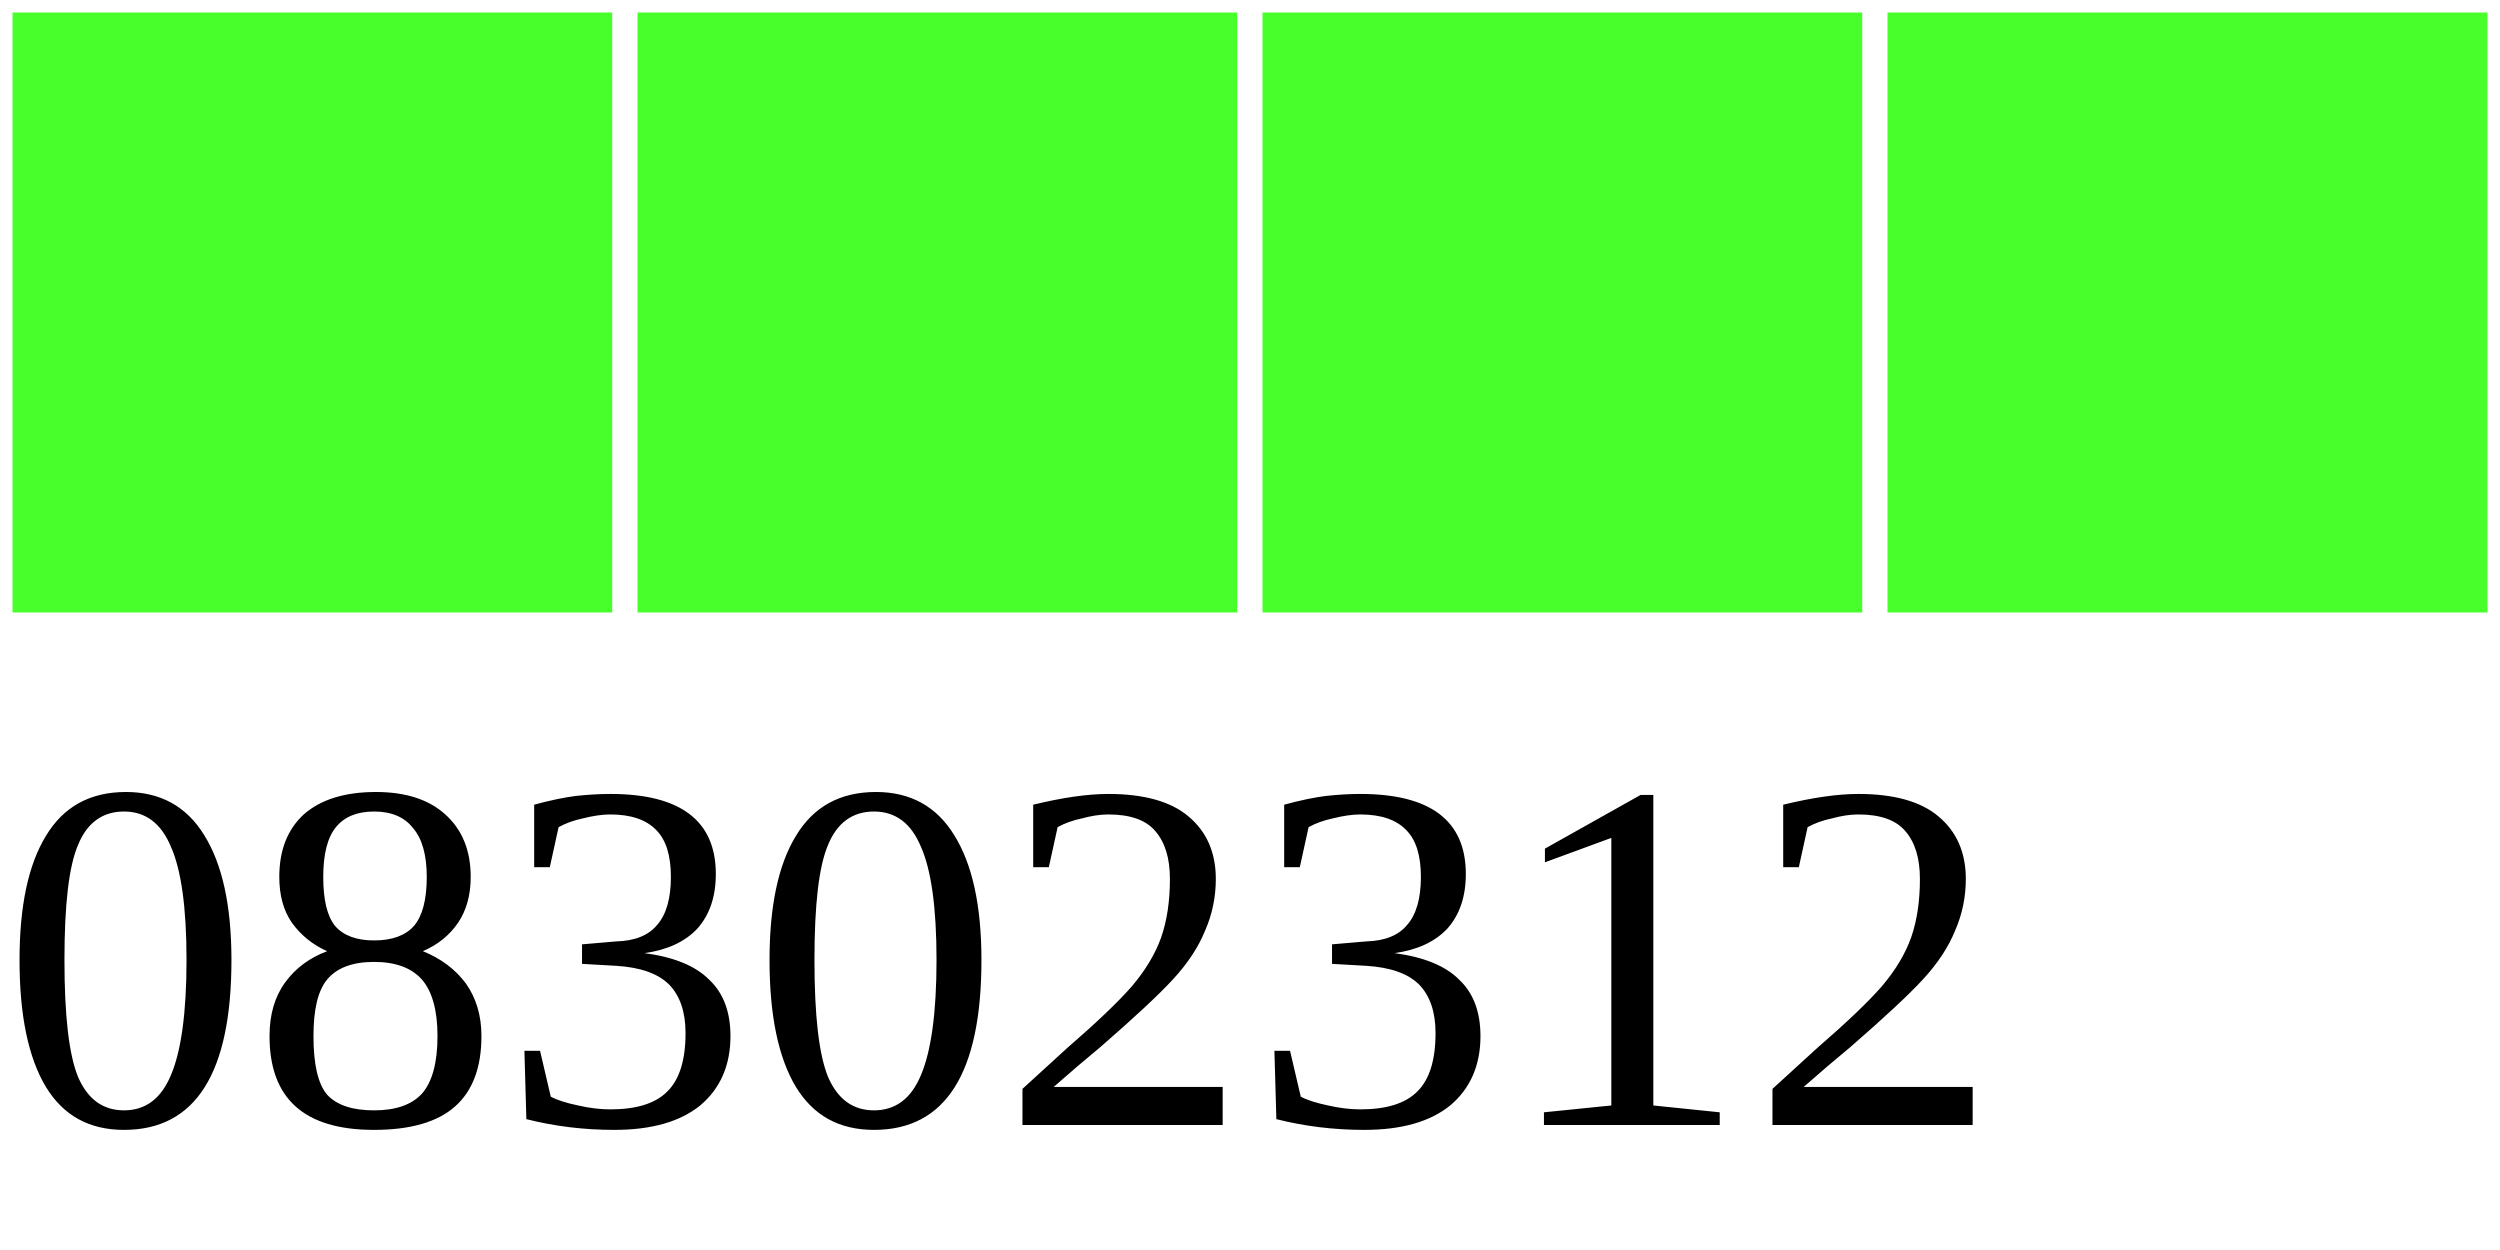
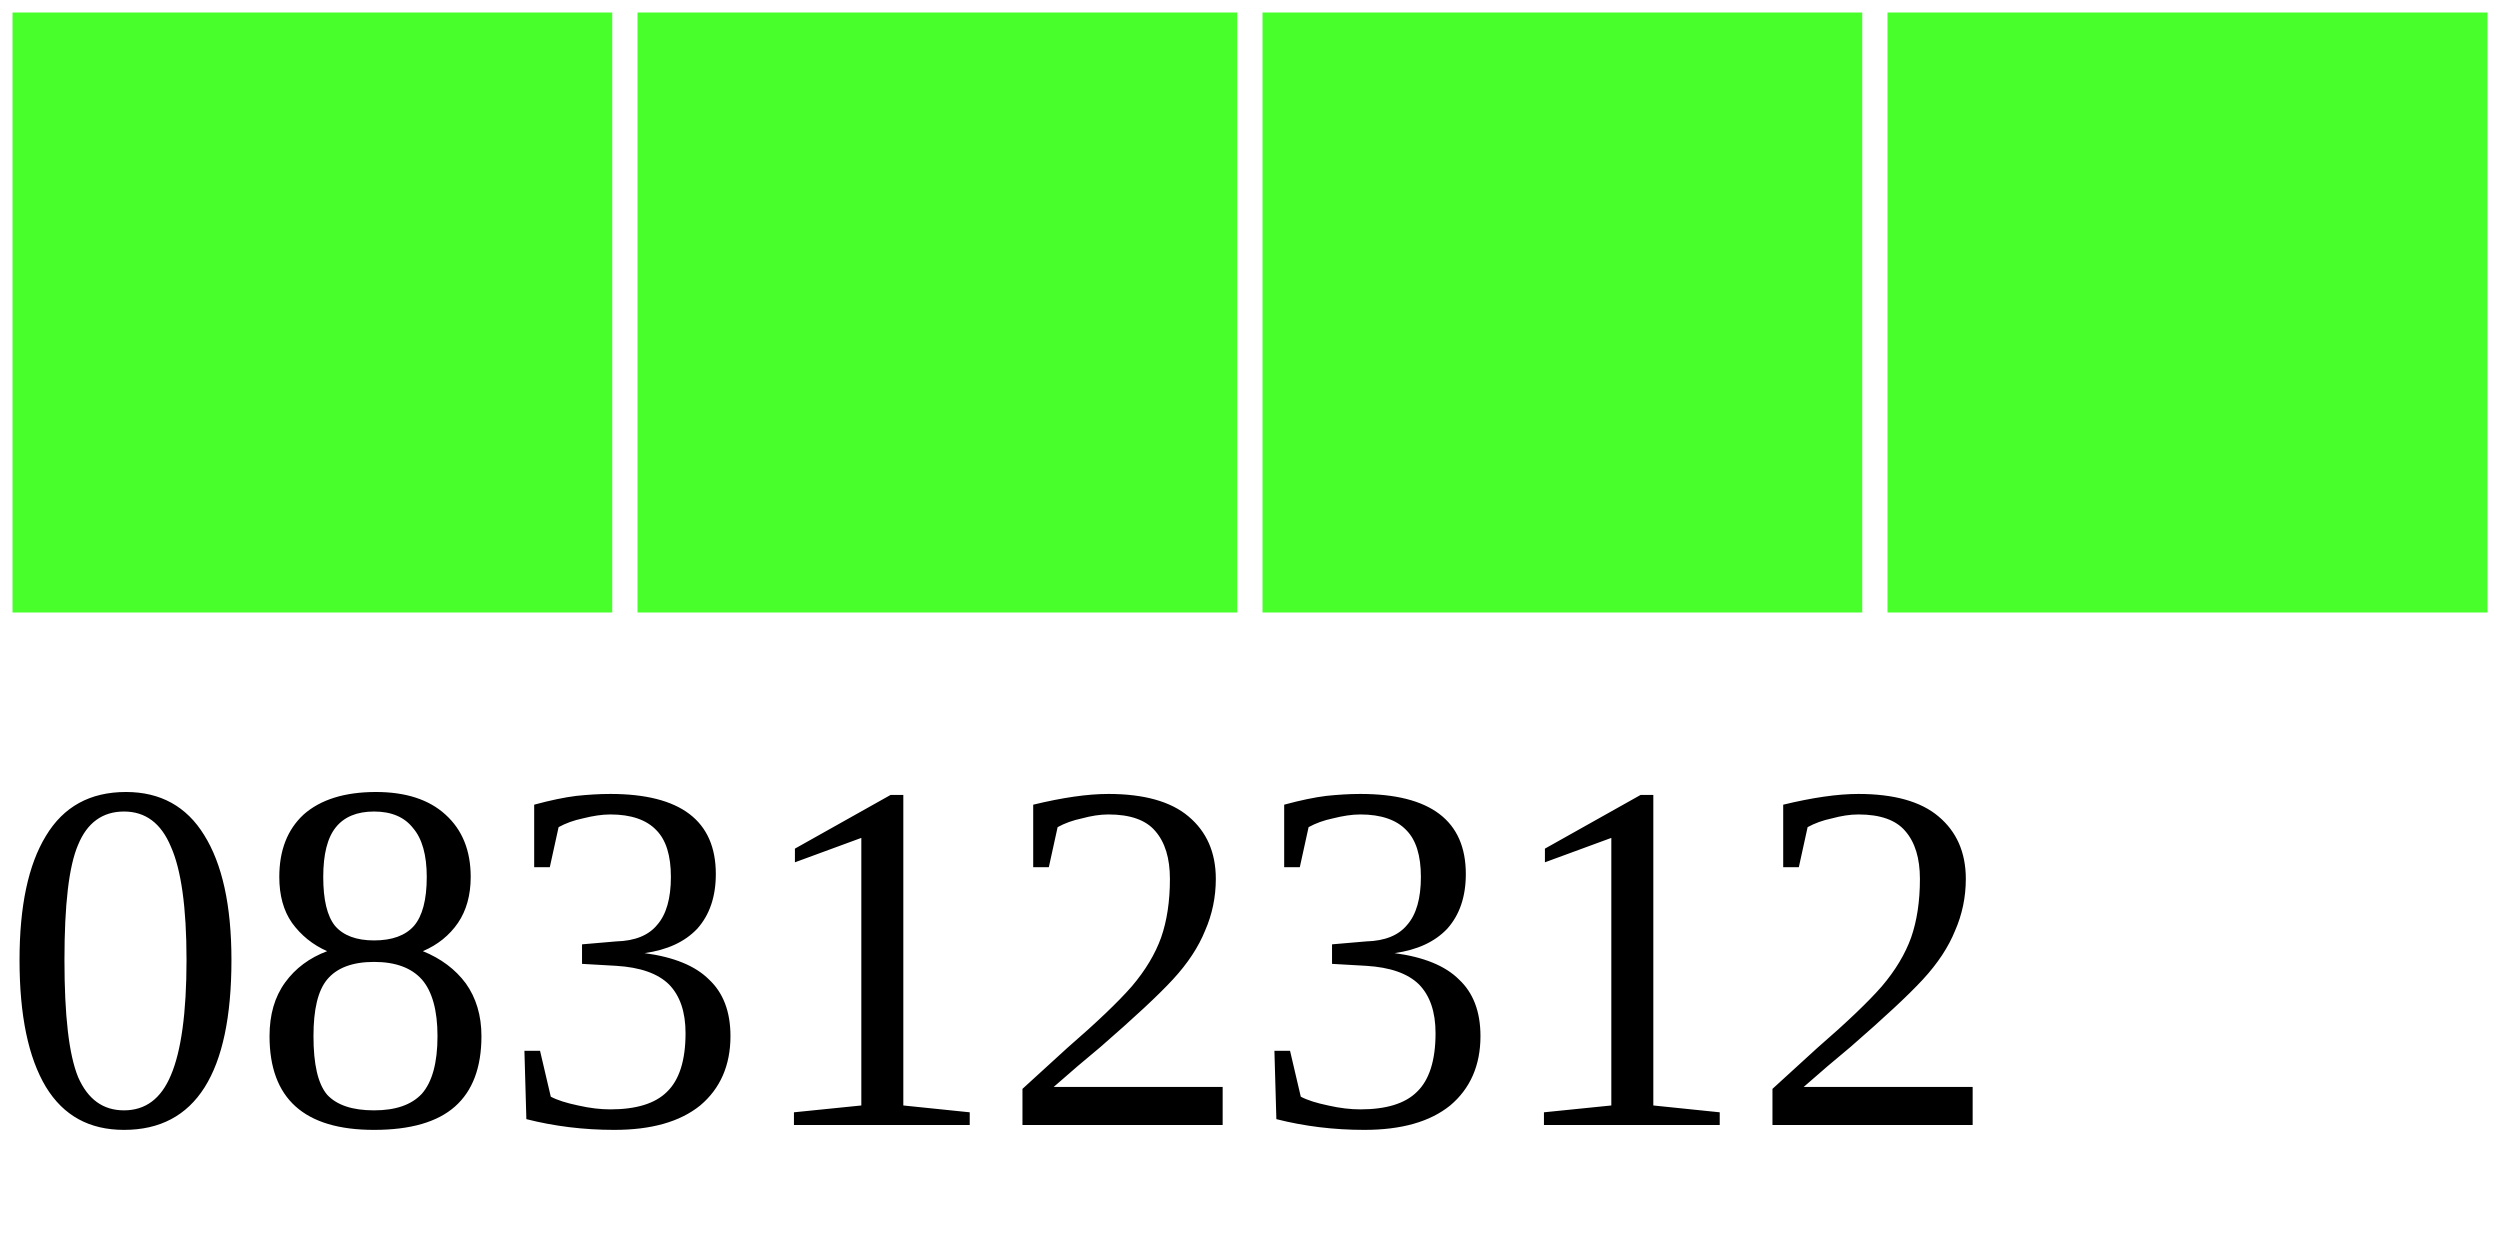
<svg xmlns="http://www.w3.org/2000/svg" width="40" height="20">
  <g>
    <rect width="10" height="10" style="fill:#48FF2C;stroke-width:0.4;stroke:rgb(255,255,255)" x="0" />
    <rect width="10" height="10" style="fill:#48FF2C;stroke-width:0.4;stroke:rgb(255,255,255)" x="10" />
    <rect width="10" height="10" style="fill:#48FF2C;stroke-width:0.4;stroke:rgb(255,255,255)" x="20" />
    <rect width="10" height="10" style="fill:#48FF2C;stroke-width:0.4;stroke:rgb(255,255,255)" x="30" />
-     <text x="0" y="18" fill="black" font-size="8">08302312</text>
+     <text x="0" y="18" fill="black" font-size="8">08312312</text>
  </g>
</svg>
